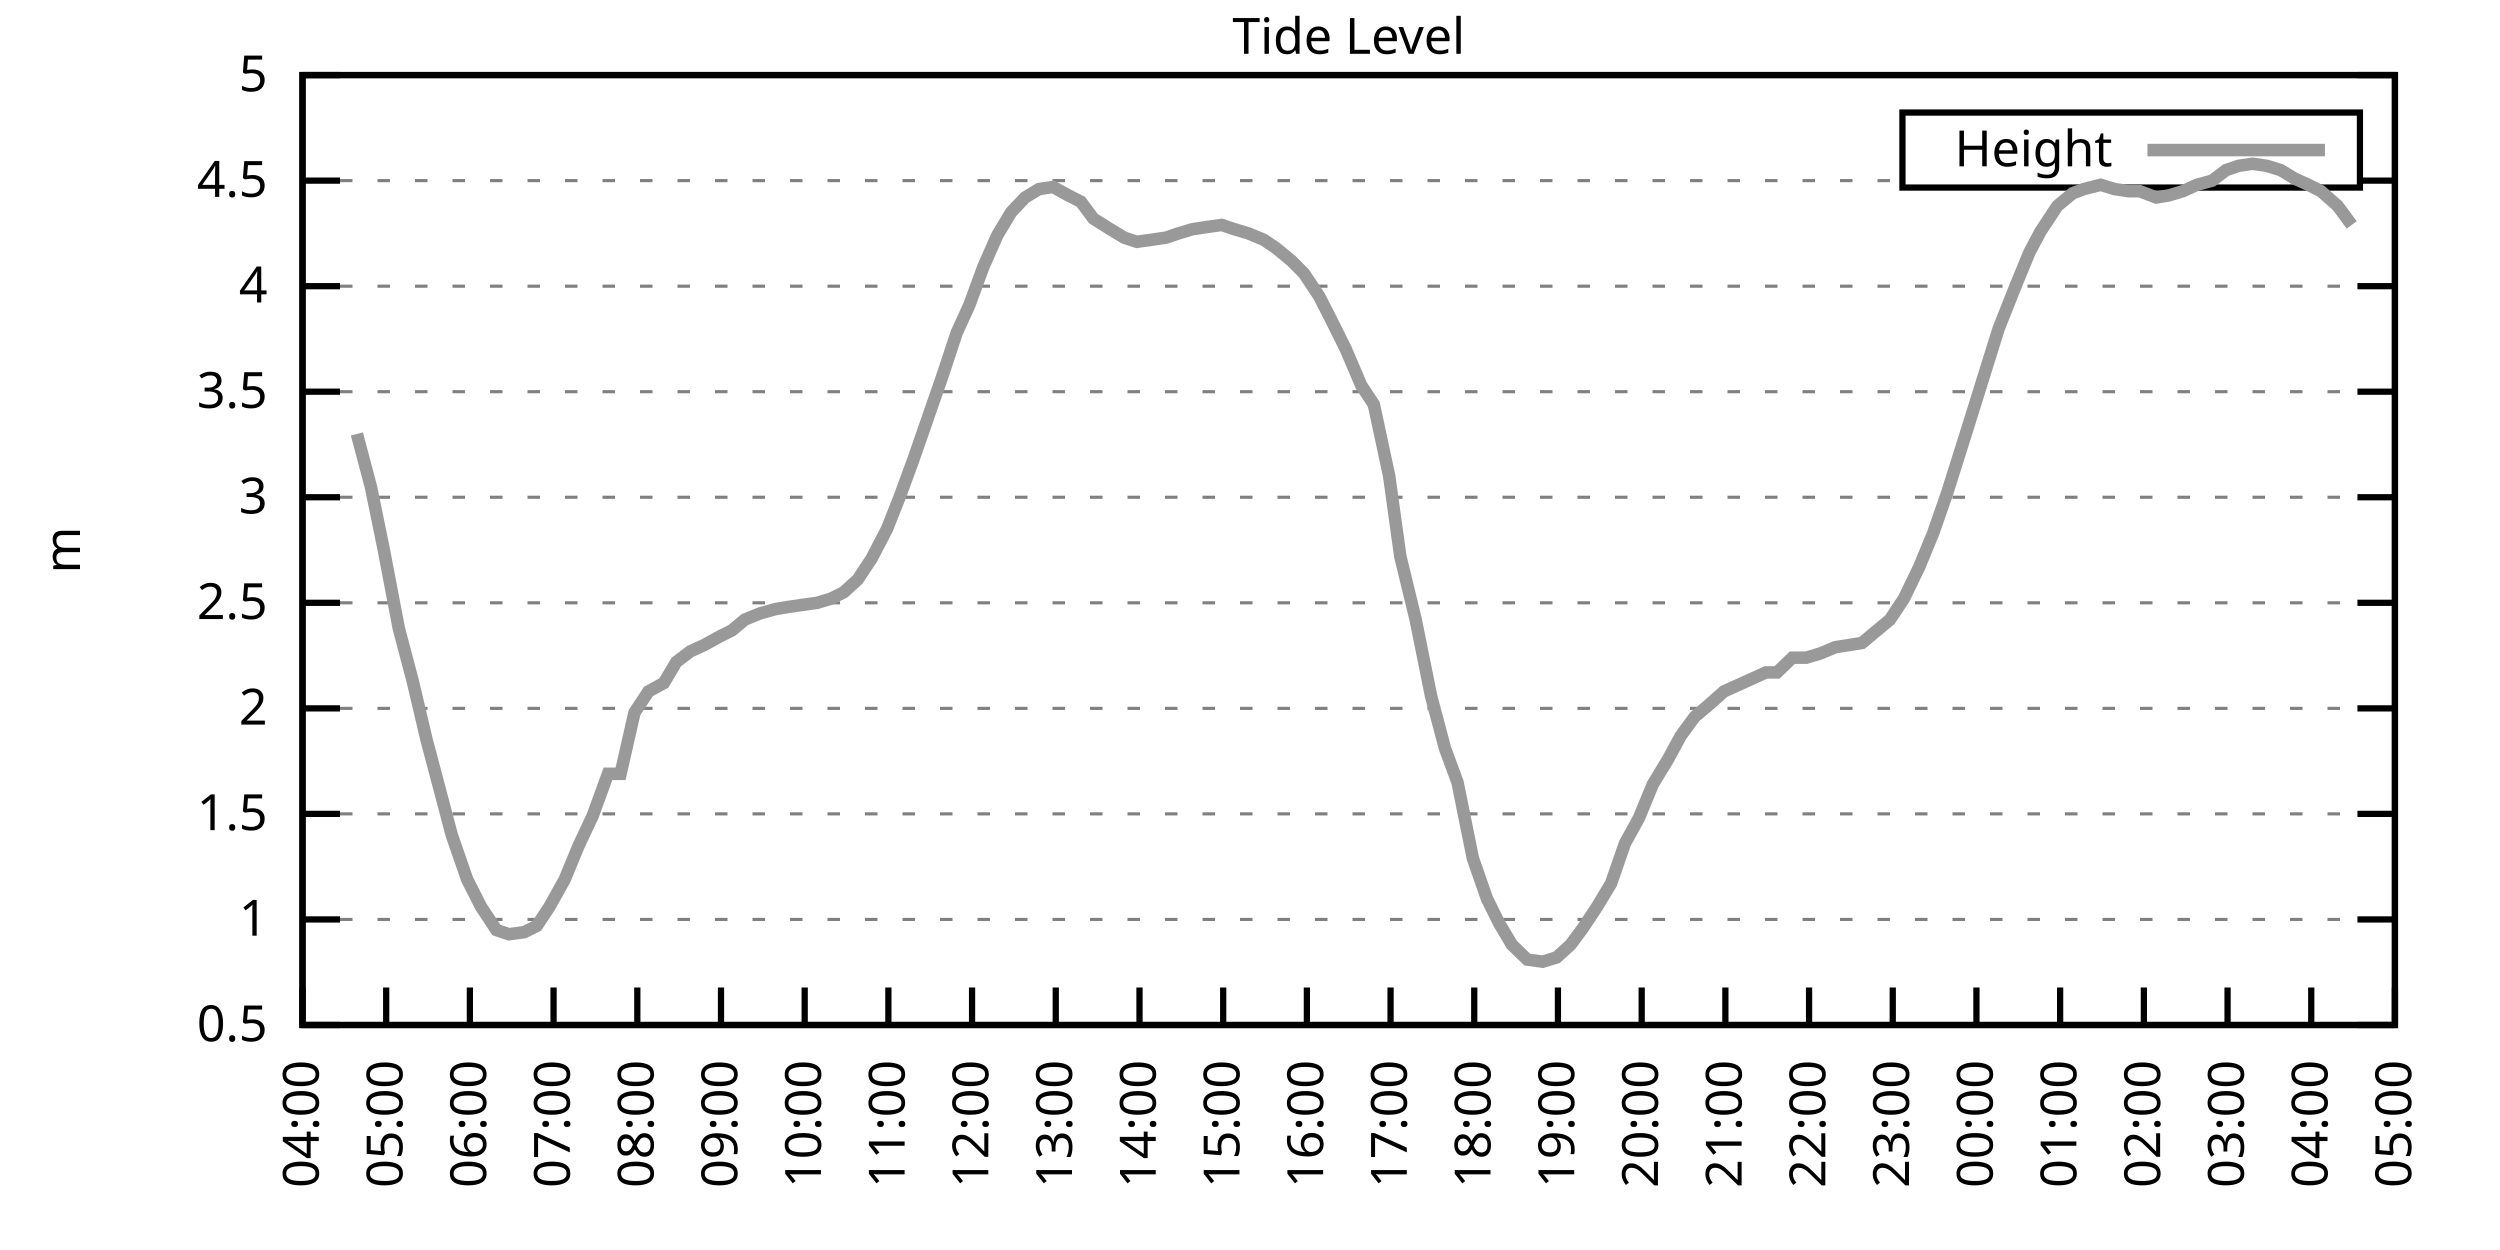
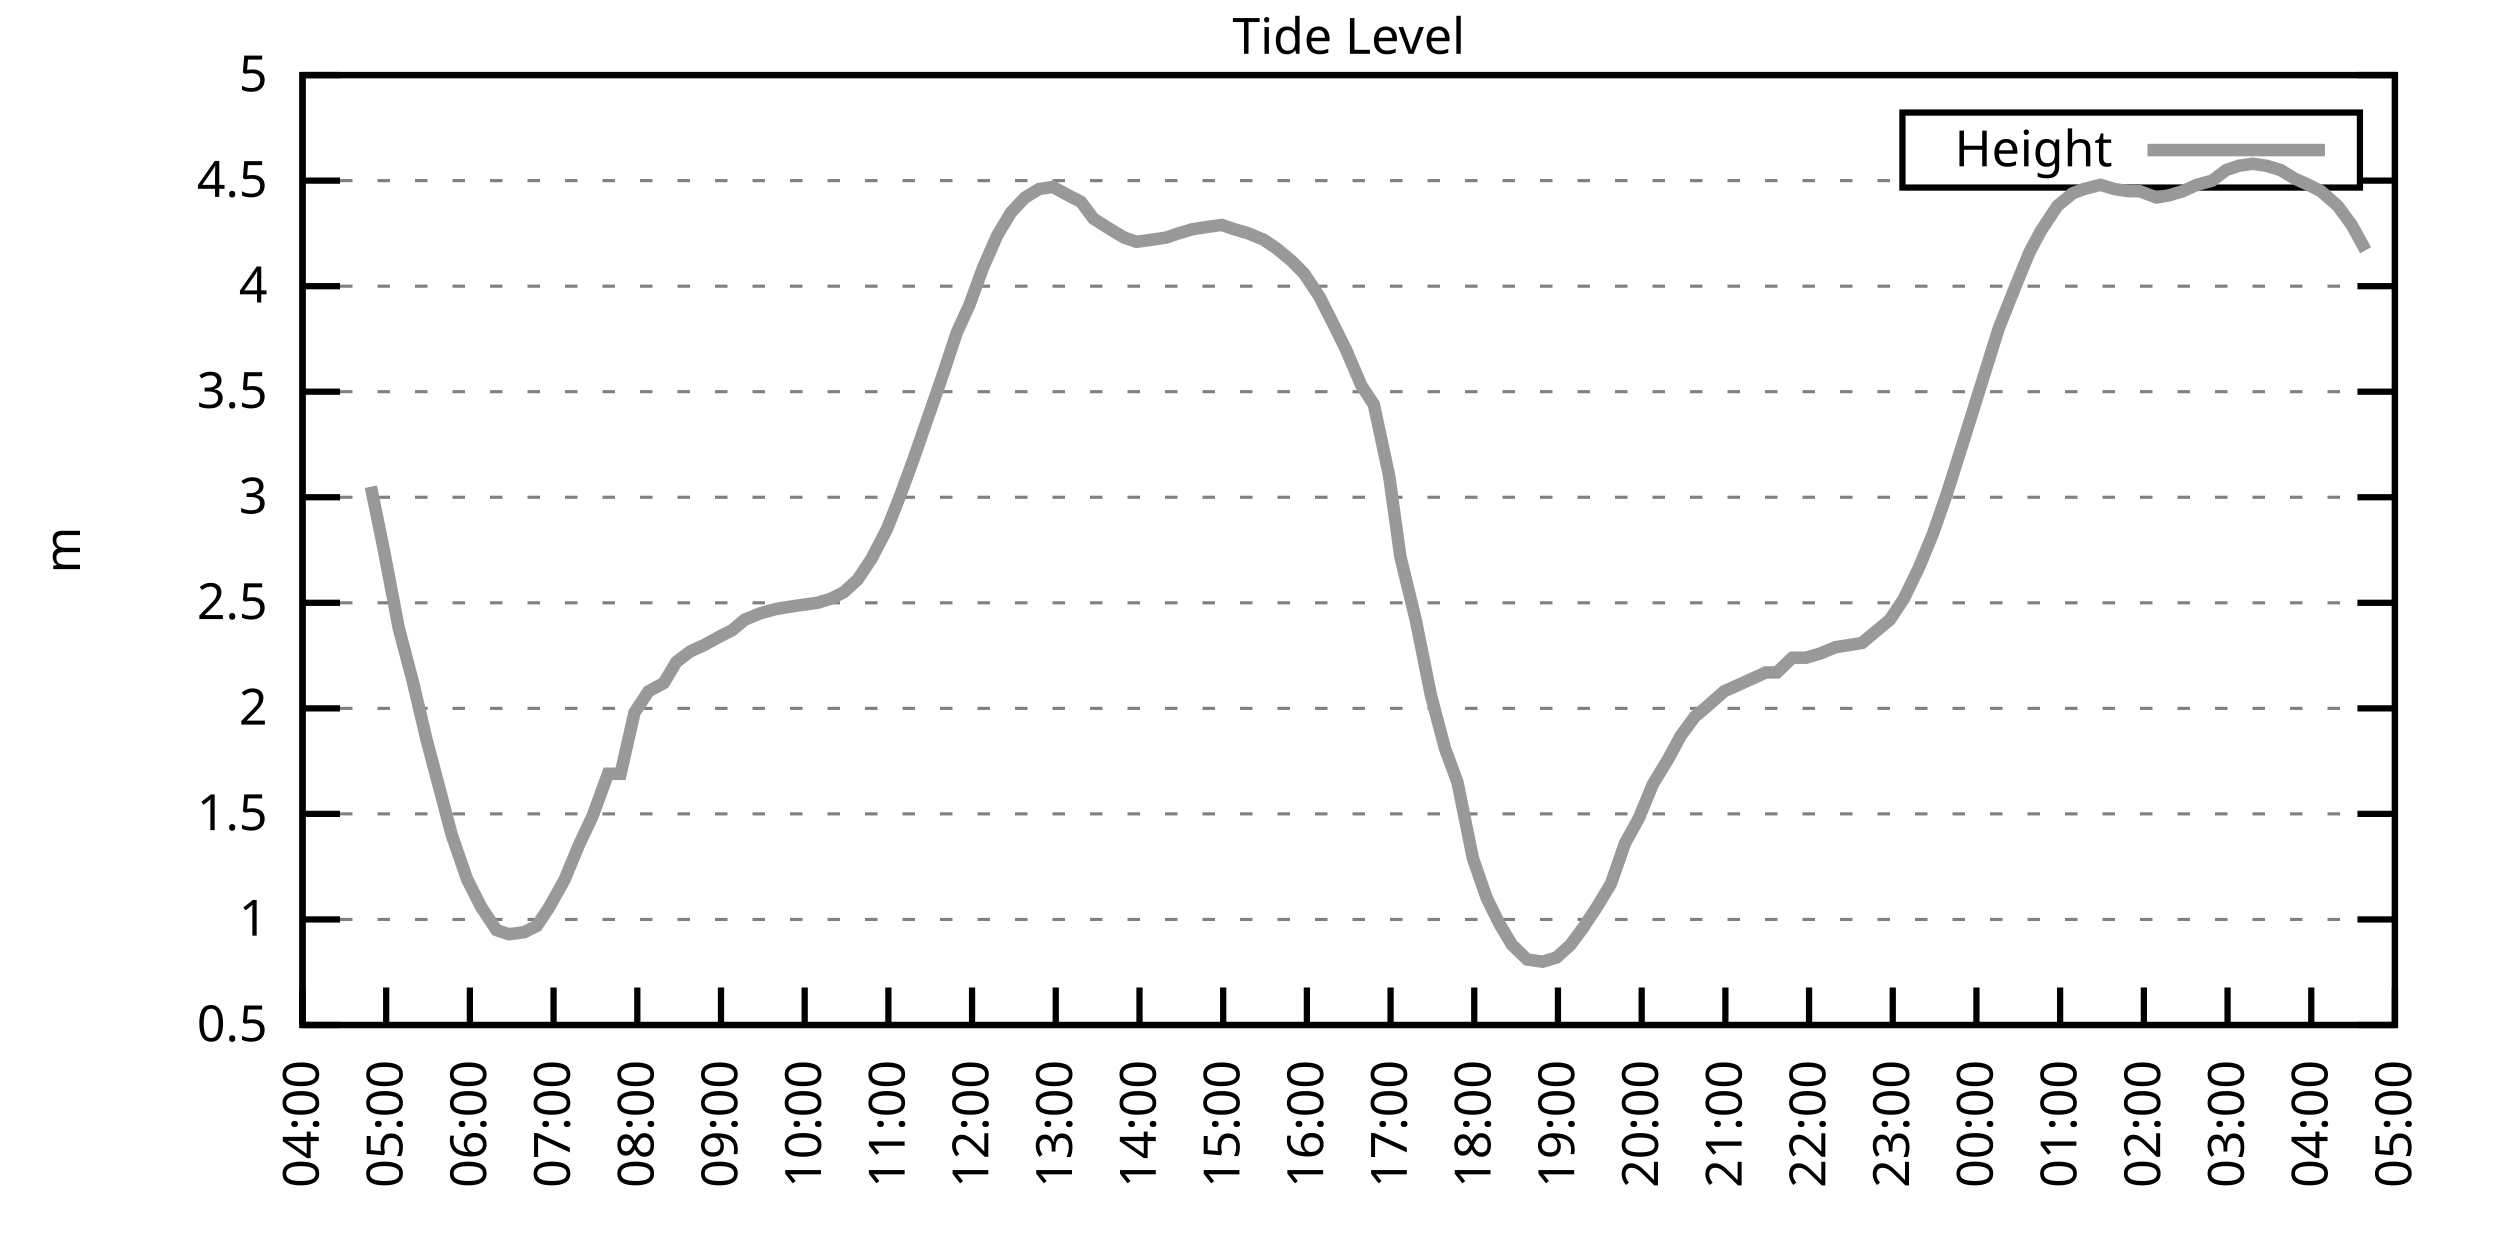
<svg xmlns="http://www.w3.org/2000/svg" xmlns:xlink="http://www.w3.org/1999/xlink" width="400" height="200" viewBox="0 0 400 200">
  <g id="gnuplot_canvas">
    <rect x="0" y="0" width="400" height="200" fill="none" />
    <defs>
      <circle id="gpDot" r="0.5" stroke-width="0.5" stroke="currentColor" />
      <path id="gpPt0" stroke-width="0.333" stroke="currentColor" d="M-1,0 h2 M0,-1 v2" />
      <path id="gpPt1" stroke-width="0.333" stroke="currentColor" d="M-1,-1 L1,1 M1,-1 L-1,1" />
      <path id="gpPt2" stroke-width="0.333" stroke="currentColor" d="M-1,0 L1,0 M0,-1 L0,1 M-1,-1 L1,1 M-1,1 L1,-1" />
      <rect id="gpPt3" stroke-width="0.333" stroke="currentColor" x="-1" y="-1" width="2" height="2" />
      <rect id="gpPt4" stroke-width="0.333" stroke="currentColor" fill="currentColor" x="-1" y="-1" width="2" height="2" />
      <circle id="gpPt5" stroke-width="0.333" stroke="currentColor" cx="0" cy="0" r="1" />
      <use xlink:href="#gpPt5" id="gpPt6" fill="currentColor" stroke="none" />
      <path id="gpPt7" stroke-width="0.333" stroke="currentColor" d="M0,-1.33 L-1.33,0.67 L1.33,0.67 z" />
      <use xlink:href="#gpPt7" id="gpPt8" fill="currentColor" stroke="none" />
      <use xlink:href="#gpPt7" id="gpPt9" stroke="currentColor" transform="rotate(180)" />
      <use xlink:href="#gpPt9" id="gpPt10" fill="currentColor" stroke="none" />
      <use xlink:href="#gpPt3" id="gpPt11" stroke="currentColor" transform="rotate(45)" />
      <use xlink:href="#gpPt11" id="gpPt12" fill="currentColor" stroke="none" />
      <path id="gpPt13" stroke-width="0.333" stroke="currentColor" d="M0,1.330 L1.265,0.411 L0.782,-1.067 L-0.782,-1.076 L-1.265,0.411 z" />
      <use xlink:href="#gpPt13" id="gpPt14" fill="currentColor" stroke="none" />
      <filter id="textbox" filterUnits="objectBoundingBox" x="0" y="0" height="1" width="1">
        <feFlood flood-color="white" flood-opacity="1" result="bgnd" />
        <feComposite in="SourceGraphic" in2="bgnd" operator="atop" />
      </filter>
      <filter id="greybox" filterUnits="objectBoundingBox" x="0" y="0" height="1" width="1">
        <feFlood flood-color="lightgrey" flood-opacity="1" result="grey" />
        <feComposite in="SourceGraphic" in2="grey" operator="atop" />
      </filter>
    </defs>
    <g fill="none" color="white" stroke="currentColor" stroke-width="1.00" stroke-linecap="butt" stroke-linejoin="miter">
</g>
    <g fill="none" color="black" stroke="currentColor" stroke-width="1.00" stroke-linecap="butt" stroke-linejoin="miter">
      <g stroke="none" shape-rendering="crispEdges">
        <polygon fill="rgb(255, 255, 255)" points="48.40,164.00 383.18,164.00 383.18,12.02 48.40,12.02 " />
      </g>
    </g>
    <g fill="none" color="black" stroke="currentColor" stroke-width="1.00" stroke-linecap="butt" stroke-linejoin="miter">
</g>
    <g fill="none" color="black" stroke="black" stroke-width="0.50" stroke-linecap="butt" stroke-linejoin="miter">
</g>
    <g fill="none" color="gray" stroke="currentColor" stroke-width="0.50" stroke-linecap="butt" stroke-linejoin="miter">
      <path stroke="gray" stroke-dasharray="2,4" class="gridline" d="M48.40,164.00 L383.19,164.00  " />
    </g>
    <g fill="none" color="gray" stroke="gray" stroke-width="1.00" stroke-linecap="butt" stroke-linejoin="miter">
</g>
    <g fill="none" color="black" stroke="currentColor" stroke-width="1.00" stroke-linecap="butt" stroke-linejoin="miter">
      <path stroke="black" d="M48.40,164.00 L54.40,164.00 M383.19,164.00 L377.19,164.00  " />
      <g transform="translate(42.80,166.60)" stroke="none" fill="black" font-family="Sans" font-size="8.00" text-anchor="end">
        <text>
          <tspan font-family="Sans"> 0.5</tspan>
        </text>
      </g>
    </g>
    <g fill="none" color="black" stroke="currentColor" stroke-width="1.00" stroke-linecap="butt" stroke-linejoin="miter">
</g>
    <g fill="none" color="black" stroke="black" stroke-width="0.50" stroke-linecap="butt" stroke-linejoin="miter">
</g>
    <g fill="none" color="gray" stroke="currentColor" stroke-width="0.50" stroke-linecap="butt" stroke-linejoin="miter">
      <path stroke="gray" stroke-dasharray="2,4" class="gridline" d="M48.40,147.11 L383.19,147.11  " />
    </g>
    <g fill="none" color="gray" stroke="gray" stroke-width="1.00" stroke-linecap="butt" stroke-linejoin="miter">
</g>
    <g fill="none" color="black" stroke="currentColor" stroke-width="1.00" stroke-linecap="butt" stroke-linejoin="miter">
      <path stroke="black" d="M48.40,147.11 L54.40,147.11 M383.19,147.11 L377.19,147.11  " />
      <g transform="translate(42.80,149.71)" stroke="none" fill="black" font-family="Sans" font-size="8.00" text-anchor="end">
        <text>
          <tspan font-family="Sans"> 1</tspan>
        </text>
      </g>
    </g>
    <g fill="none" color="black" stroke="currentColor" stroke-width="1.00" stroke-linecap="butt" stroke-linejoin="miter">
</g>
    <g fill="none" color="black" stroke="black" stroke-width="0.50" stroke-linecap="butt" stroke-linejoin="miter">
</g>
    <g fill="none" color="gray" stroke="currentColor" stroke-width="0.50" stroke-linecap="butt" stroke-linejoin="miter">
      <path stroke="gray" stroke-dasharray="2,4" class="gridline" d="M48.40,130.22 L383.19,130.22  " />
    </g>
    <g fill="none" color="gray" stroke="gray" stroke-width="1.00" stroke-linecap="butt" stroke-linejoin="miter">
</g>
    <g fill="none" color="black" stroke="currentColor" stroke-width="1.00" stroke-linecap="butt" stroke-linejoin="miter">
      <path stroke="black" d="M48.40,130.22 L54.40,130.22 M383.19,130.22 L377.19,130.22  " />
      <g transform="translate(42.80,132.82)" stroke="none" fill="black" font-family="Sans" font-size="8.00" text-anchor="end">
        <text>
          <tspan font-family="Sans"> 1.5</tspan>
        </text>
      </g>
    </g>
    <g fill="none" color="black" stroke="currentColor" stroke-width="1.00" stroke-linecap="butt" stroke-linejoin="miter">
</g>
    <g fill="none" color="black" stroke="black" stroke-width="0.50" stroke-linecap="butt" stroke-linejoin="miter">
</g>
    <g fill="none" color="gray" stroke="currentColor" stroke-width="0.50" stroke-linecap="butt" stroke-linejoin="miter">
      <path stroke="gray" stroke-dasharray="2,4" class="gridline" d="M48.40,113.34 L383.19,113.34  " />
    </g>
    <g fill="none" color="gray" stroke="gray" stroke-width="1.00" stroke-linecap="butt" stroke-linejoin="miter">
</g>
    <g fill="none" color="black" stroke="currentColor" stroke-width="1.00" stroke-linecap="butt" stroke-linejoin="miter">
      <path stroke="black" d="M48.40,113.34 L54.40,113.34 M383.19,113.34 L377.19,113.34  " />
      <g transform="translate(42.80,115.94)" stroke="none" fill="black" font-family="Sans" font-size="8.00" text-anchor="end">
        <text>
          <tspan font-family="Sans"> 2</tspan>
        </text>
      </g>
    </g>
    <g fill="none" color="black" stroke="currentColor" stroke-width="1.00" stroke-linecap="butt" stroke-linejoin="miter">
</g>
    <g fill="none" color="black" stroke="black" stroke-width="0.50" stroke-linecap="butt" stroke-linejoin="miter">
</g>
    <g fill="none" color="gray" stroke="currentColor" stroke-width="0.50" stroke-linecap="butt" stroke-linejoin="miter">
      <path stroke="gray" stroke-dasharray="2,4" class="gridline" d="M48.40,96.45 L383.19,96.45  " />
    </g>
    <g fill="none" color="gray" stroke="gray" stroke-width="1.00" stroke-linecap="butt" stroke-linejoin="miter">
</g>
    <g fill="none" color="black" stroke="currentColor" stroke-width="1.00" stroke-linecap="butt" stroke-linejoin="miter">
      <path stroke="black" d="M48.40,96.45 L54.40,96.45 M383.19,96.45 L377.19,96.45  " />
      <g transform="translate(42.80,99.05)" stroke="none" fill="black" font-family="Sans" font-size="8.00" text-anchor="end">
        <text>
          <tspan font-family="Sans"> 2.5</tspan>
        </text>
      </g>
    </g>
    <g fill="none" color="black" stroke="currentColor" stroke-width="1.00" stroke-linecap="butt" stroke-linejoin="miter">
</g>
    <g fill="none" color="black" stroke="black" stroke-width="0.50" stroke-linecap="butt" stroke-linejoin="miter">
</g>
    <g fill="none" color="gray" stroke="currentColor" stroke-width="0.50" stroke-linecap="butt" stroke-linejoin="miter">
      <path stroke="gray" stroke-dasharray="2,4" class="gridline" d="M48.40,79.56 L383.19,79.56  " />
    </g>
    <g fill="none" color="gray" stroke="gray" stroke-width="1.00" stroke-linecap="butt" stroke-linejoin="miter">
</g>
    <g fill="none" color="black" stroke="currentColor" stroke-width="1.00" stroke-linecap="butt" stroke-linejoin="miter">
      <path stroke="black" d="M48.40,79.56 L54.40,79.56 M383.19,79.56 L377.19,79.56  " />
      <g transform="translate(42.80,82.16)" stroke="none" fill="black" font-family="Sans" font-size="8.00" text-anchor="end">
        <text>
          <tspan font-family="Sans"> 3</tspan>
        </text>
      </g>
    </g>
    <g fill="none" color="black" stroke="currentColor" stroke-width="1.00" stroke-linecap="butt" stroke-linejoin="miter">
</g>
    <g fill="none" color="black" stroke="black" stroke-width="0.50" stroke-linecap="butt" stroke-linejoin="miter">
</g>
    <g fill="none" color="gray" stroke="currentColor" stroke-width="0.50" stroke-linecap="butt" stroke-linejoin="miter">
      <path stroke="gray" stroke-dasharray="2,4" class="gridline" d="M48.40,62.67 L383.19,62.67  " />
    </g>
    <g fill="none" color="gray" stroke="gray" stroke-width="1.00" stroke-linecap="butt" stroke-linejoin="miter">
</g>
    <g fill="none" color="black" stroke="currentColor" stroke-width="1.00" stroke-linecap="butt" stroke-linejoin="miter">
      <path stroke="black" d="M48.40,62.67 L54.40,62.67 M383.19,62.67 L377.19,62.67  " />
      <g transform="translate(42.80,65.27)" stroke="none" fill="black" font-family="Sans" font-size="8.00" text-anchor="end">
        <text>
          <tspan font-family="Sans"> 3.5</tspan>
        </text>
      </g>
    </g>
    <g fill="none" color="black" stroke="currentColor" stroke-width="1.00" stroke-linecap="butt" stroke-linejoin="miter">
</g>
    <g fill="none" color="black" stroke="black" stroke-width="0.50" stroke-linecap="butt" stroke-linejoin="miter">
</g>
    <g fill="none" color="gray" stroke="currentColor" stroke-width="0.50" stroke-linecap="butt" stroke-linejoin="miter">
      <path stroke="gray" stroke-dasharray="2,4" class="gridline" d="M48.40,45.79 L383.19,45.79  " />
    </g>
    <g fill="none" color="gray" stroke="gray" stroke-width="1.00" stroke-linecap="butt" stroke-linejoin="miter">
</g>
    <g fill="none" color="black" stroke="currentColor" stroke-width="1.00" stroke-linecap="butt" stroke-linejoin="miter">
      <path stroke="black" d="M48.40,45.79 L54.40,45.79 M383.19,45.79 L377.19,45.79  " />
      <g transform="translate(42.80,48.39)" stroke="none" fill="black" font-family="Sans" font-size="8.00" text-anchor="end">
        <text>
          <tspan font-family="Sans"> 4</tspan>
        </text>
      </g>
    </g>
    <g fill="none" color="black" stroke="currentColor" stroke-width="1.00" stroke-linecap="butt" stroke-linejoin="miter">
</g>
    <g fill="none" color="black" stroke="black" stroke-width="0.50" stroke-linecap="butt" stroke-linejoin="miter">
</g>
    <g fill="none" color="gray" stroke="currentColor" stroke-width="0.50" stroke-linecap="butt" stroke-linejoin="miter">
      <path stroke="gray" stroke-dasharray="2,4" class="gridline" d="M48.40,28.90 L304.39,28.90 M377.59,28.90 L383.19,28.90  " />
    </g>
    <g fill="none" color="gray" stroke="gray" stroke-width="1.00" stroke-linecap="butt" stroke-linejoin="miter">
</g>
    <g fill="none" color="black" stroke="currentColor" stroke-width="1.00" stroke-linecap="butt" stroke-linejoin="miter">
      <path stroke="black" d="M48.40,28.90 L54.40,28.90 M383.19,28.90 L377.19,28.90  " />
      <g transform="translate(42.80,31.50)" stroke="none" fill="black" font-family="Sans" font-size="8.00" text-anchor="end">
        <text>
          <tspan font-family="Sans"> 4.5</tspan>
        </text>
      </g>
    </g>
    <g fill="none" color="black" stroke="currentColor" stroke-width="1.00" stroke-linecap="butt" stroke-linejoin="miter">
</g>
    <g fill="none" color="black" stroke="black" stroke-width="0.50" stroke-linecap="butt" stroke-linejoin="miter">
</g>
    <g fill="none" color="gray" stroke="currentColor" stroke-width="0.50" stroke-linecap="butt" stroke-linejoin="miter">
      <path stroke="gray" stroke-dasharray="2,4" class="gridline" d="M48.40,12.01 L383.19,12.01  " />
    </g>
    <g fill="none" color="gray" stroke="gray" stroke-width="1.00" stroke-linecap="butt" stroke-linejoin="miter">
</g>
    <g fill="none" color="black" stroke="currentColor" stroke-width="1.00" stroke-linecap="butt" stroke-linejoin="miter">
      <path stroke="black" d="M48.40,12.01 L54.40,12.01 M383.19,12.01 L377.19,12.01  " />
      <g transform="translate(42.80,14.61)" stroke="none" fill="black" font-family="Sans" font-size="8.00" text-anchor="end">
        <text>
          <tspan font-family="Sans"> 5</tspan>
        </text>
      </g>
    </g>
    <g fill="none" color="black" stroke="currentColor" stroke-width="1.00" stroke-linecap="butt" stroke-linejoin="miter">
      <path stroke="black" d="M48.40,164.00 L48.40,158.00  " />
      <g transform="translate(51.00,169.60) rotate(270.00)" stroke="none" fill="black" font-family="Sans" font-size="8.00" text-anchor="end">
        <text>
          <tspan font-family="Sans">04:00</tspan>
        </text>
      </g>
    </g>
    <g fill="none" color="black" stroke="currentColor" stroke-width="1.00" stroke-linecap="butt" stroke-linejoin="miter">
      <path stroke="black" d="M61.79,164.00 L61.79,158.00  " />
      <g transform="translate(64.39,169.60) rotate(270.00)" stroke="none" fill="black" font-family="Sans" font-size="8.00" text-anchor="end">
        <text>
          <tspan font-family="Sans">05:00</tspan>
        </text>
      </g>
    </g>
    <g fill="none" color="black" stroke="currentColor" stroke-width="1.00" stroke-linecap="butt" stroke-linejoin="miter">
      <path stroke="black" d="M75.18,164.00 L75.18,158.00  " />
      <g transform="translate(77.78,169.60) rotate(270.00)" stroke="none" fill="black" font-family="Sans" font-size="8.00" text-anchor="end">
        <text>
          <tspan font-family="Sans">06:00</tspan>
        </text>
      </g>
    </g>
    <g fill="none" color="black" stroke="currentColor" stroke-width="1.00" stroke-linecap="butt" stroke-linejoin="miter">
      <path stroke="black" d="M88.57,164.00 L88.57,158.00  " />
      <g transform="translate(91.17,169.60) rotate(270.00)" stroke="none" fill="black" font-family="Sans" font-size="8.00" text-anchor="end">
        <text>
          <tspan font-family="Sans">07:00</tspan>
        </text>
      </g>
    </g>
    <g fill="none" color="black" stroke="currentColor" stroke-width="1.00" stroke-linecap="butt" stroke-linejoin="miter">
      <path stroke="black" d="M101.97,164.00 L101.97,158.00  " />
      <g transform="translate(104.57,169.60) rotate(270.00)" stroke="none" fill="black" font-family="Sans" font-size="8.00" text-anchor="end">
        <text>
          <tspan font-family="Sans">08:00</tspan>
        </text>
      </g>
    </g>
    <g fill="none" color="black" stroke="currentColor" stroke-width="1.00" stroke-linecap="butt" stroke-linejoin="miter">
      <path stroke="black" d="M115.36,164.00 L115.36,158.00  " />
      <g transform="translate(117.96,169.60) rotate(270.00)" stroke="none" fill="black" font-family="Sans" font-size="8.00" text-anchor="end">
        <text>
          <tspan font-family="Sans">09:00</tspan>
        </text>
      </g>
    </g>
    <g fill="none" color="black" stroke="currentColor" stroke-width="1.00" stroke-linecap="butt" stroke-linejoin="miter">
      <path stroke="black" d="M128.75,164.00 L128.75,158.00  " />
      <g transform="translate(131.35,169.60) rotate(270.00)" stroke="none" fill="black" font-family="Sans" font-size="8.00" text-anchor="end">
        <text>
          <tspan font-family="Sans">10:00</tspan>
        </text>
      </g>
    </g>
    <g fill="none" color="black" stroke="currentColor" stroke-width="1.00" stroke-linecap="butt" stroke-linejoin="miter">
      <path stroke="black" d="M142.14,164.00 L142.14,158.00  " />
      <g transform="translate(144.74,169.60) rotate(270.00)" stroke="none" fill="black" font-family="Sans" font-size="8.00" text-anchor="end">
        <text>
          <tspan font-family="Sans">11:00</tspan>
        </text>
      </g>
    </g>
    <g fill="none" color="black" stroke="currentColor" stroke-width="1.00" stroke-linecap="butt" stroke-linejoin="miter">
      <path stroke="black" d="M155.53,164.00 L155.53,158.00  " />
      <g transform="translate(158.13,169.60) rotate(270.00)" stroke="none" fill="black" font-family="Sans" font-size="8.00" text-anchor="end">
        <text>
          <tspan font-family="Sans">12:00</tspan>
        </text>
      </g>
    </g>
    <g fill="none" color="black" stroke="currentColor" stroke-width="1.00" stroke-linecap="butt" stroke-linejoin="miter">
      <path stroke="black" d="M168.92,164.00 L168.92,158.00  " />
      <g transform="translate(171.52,169.60) rotate(270.00)" stroke="none" fill="black" font-family="Sans" font-size="8.00" text-anchor="end">
        <text>
          <tspan font-family="Sans">13:00</tspan>
        </text>
      </g>
    </g>
    <g fill="none" color="black" stroke="currentColor" stroke-width="1.00" stroke-linecap="butt" stroke-linejoin="miter">
      <path stroke="black" d="M182.32,164.00 L182.32,158.00  " />
      <g transform="translate(184.92,169.60) rotate(270.00)" stroke="none" fill="black" font-family="Sans" font-size="8.00" text-anchor="end">
        <text>
          <tspan font-family="Sans">14:00</tspan>
        </text>
      </g>
    </g>
    <g fill="none" color="black" stroke="currentColor" stroke-width="1.00" stroke-linecap="butt" stroke-linejoin="miter">
      <path stroke="black" d="M195.71,164.00 L195.71,158.00  " />
      <g transform="translate(198.31,169.60) rotate(270.00)" stroke="none" fill="black" font-family="Sans" font-size="8.00" text-anchor="end">
        <text>
          <tspan font-family="Sans">15:00</tspan>
        </text>
      </g>
    </g>
    <g fill="none" color="black" stroke="currentColor" stroke-width="1.00" stroke-linecap="butt" stroke-linejoin="miter">
      <path stroke="black" d="M209.10,164.00 L209.10,158.00  " />
      <g transform="translate(211.70,169.60) rotate(270.00)" stroke="none" fill="black" font-family="Sans" font-size="8.00" text-anchor="end">
        <text>
          <tspan font-family="Sans">16:00</tspan>
        </text>
      </g>
    </g>
    <g fill="none" color="black" stroke="currentColor" stroke-width="1.00" stroke-linecap="butt" stroke-linejoin="miter">
      <path stroke="black" d="M222.49,164.00 L222.49,158.00  " />
      <g transform="translate(225.09,169.60) rotate(270.00)" stroke="none" fill="black" font-family="Sans" font-size="8.00" text-anchor="end">
        <text>
          <tspan font-family="Sans">17:00</tspan>
        </text>
      </g>
    </g>
    <g fill="none" color="black" stroke="currentColor" stroke-width="1.00" stroke-linecap="butt" stroke-linejoin="miter">
      <path stroke="black" d="M235.88,164.00 L235.88,158.00  " />
      <g transform="translate(238.48,169.60) rotate(270.00)" stroke="none" fill="black" font-family="Sans" font-size="8.00" text-anchor="end">
        <text>
          <tspan font-family="Sans">18:00</tspan>
        </text>
      </g>
    </g>
    <g fill="none" color="black" stroke="currentColor" stroke-width="1.00" stroke-linecap="butt" stroke-linejoin="miter">
      <path stroke="black" d="M249.27,164.00 L249.27,158.00  " />
      <g transform="translate(251.87,169.60) rotate(270.00)" stroke="none" fill="black" font-family="Sans" font-size="8.00" text-anchor="end">
        <text>
          <tspan font-family="Sans">19:00</tspan>
        </text>
      </g>
    </g>
    <g fill="none" color="black" stroke="currentColor" stroke-width="1.00" stroke-linecap="butt" stroke-linejoin="miter">
      <path stroke="black" d="M262.67,164.00 L262.67,158.00  " />
      <g transform="translate(265.27,169.60) rotate(270.00)" stroke="none" fill="black" font-family="Sans" font-size="8.00" text-anchor="end">
        <text>
          <tspan font-family="Sans">20:00</tspan>
        </text>
      </g>
    </g>
    <g fill="none" color="black" stroke="currentColor" stroke-width="1.00" stroke-linecap="butt" stroke-linejoin="miter">
      <path stroke="black" d="M276.06,164.00 L276.06,158.00  " />
      <g transform="translate(278.66,169.60) rotate(270.00)" stroke="none" fill="black" font-family="Sans" font-size="8.00" text-anchor="end">
        <text>
          <tspan font-family="Sans">21:00</tspan>
        </text>
      </g>
    </g>
    <g fill="none" color="black" stroke="currentColor" stroke-width="1.00" stroke-linecap="butt" stroke-linejoin="miter">
      <path stroke="black" d="M289.45,164.00 L289.45,158.00  " />
      <g transform="translate(292.05,169.60) rotate(270.00)" stroke="none" fill="black" font-family="Sans" font-size="8.00" text-anchor="end">
        <text>
          <tspan font-family="Sans">22:00</tspan>
        </text>
      </g>
    </g>
    <g fill="none" color="black" stroke="currentColor" stroke-width="1.00" stroke-linecap="butt" stroke-linejoin="miter">
      <path stroke="black" d="M302.84,164.00 L302.84,158.00  " />
      <g transform="translate(305.44,169.60) rotate(270.00)" stroke="none" fill="black" font-family="Sans" font-size="8.00" text-anchor="end">
        <text>
          <tspan font-family="Sans">23:00</tspan>
        </text>
      </g>
    </g>
    <g fill="none" color="black" stroke="currentColor" stroke-width="1.00" stroke-linecap="butt" stroke-linejoin="miter">
      <path stroke="black" d="M316.23,164.00 L316.23,158.00  " />
      <g transform="translate(318.83,169.60) rotate(270.00)" stroke="none" fill="black" font-family="Sans" font-size="8.00" text-anchor="end">
        <text>
          <tspan font-family="Sans">00:00</tspan>
        </text>
      </g>
    </g>
    <g fill="none" color="black" stroke="currentColor" stroke-width="1.00" stroke-linecap="butt" stroke-linejoin="miter">
      <path stroke="black" d="M329.62,164.00 L329.62,158.00  " />
      <g transform="translate(332.22,169.60) rotate(270.00)" stroke="none" fill="black" font-family="Sans" font-size="8.00" text-anchor="end">
        <text>
          <tspan font-family="Sans">01:00</tspan>
        </text>
      </g>
    </g>
    <g fill="none" color="black" stroke="currentColor" stroke-width="1.00" stroke-linecap="butt" stroke-linejoin="miter">
      <path stroke="black" d="M343.02,164.00 L343.02,158.00  " />
      <g transform="translate(345.62,169.60) rotate(270.00)" stroke="none" fill="black" font-family="Sans" font-size="8.00" text-anchor="end">
        <text>
          <tspan font-family="Sans">02:00</tspan>
        </text>
      </g>
    </g>
    <g fill="none" color="black" stroke="currentColor" stroke-width="1.00" stroke-linecap="butt" stroke-linejoin="miter">
      <path stroke="black" d="M356.41,164.00 L356.41,158.00  " />
      <g transform="translate(359.01,169.60) rotate(270.00)" stroke="none" fill="black" font-family="Sans" font-size="8.00" text-anchor="end">
        <text>
          <tspan font-family="Sans">03:00</tspan>
        </text>
      </g>
    </g>
    <g fill="none" color="black" stroke="currentColor" stroke-width="1.00" stroke-linecap="butt" stroke-linejoin="miter">
      <path stroke="black" d="M369.80,164.00 L369.80,158.00  " />
      <g transform="translate(372.40,169.60) rotate(270.00)" stroke="none" fill="black" font-family="Sans" font-size="8.00" text-anchor="end">
        <text>
          <tspan font-family="Sans">04:00</tspan>
        </text>
      </g>
    </g>
    <g fill="none" color="black" stroke="currentColor" stroke-width="1.00" stroke-linecap="butt" stroke-linejoin="miter">
      <path stroke="black" d="M383.19,164.00 L383.19,158.00  " />
      <g transform="translate(385.79,169.60) rotate(270.00)" stroke="none" fill="black" font-family="Sans" font-size="8.00" text-anchor="end">
        <text>
          <tspan font-family="Sans">05:00</tspan>
        </text>
      </g>
    </g>
    <g fill="none" color="black" stroke="currentColor" stroke-width="1.00" stroke-linecap="butt" stroke-linejoin="miter">
</g>
    <g fill="none" color="black" stroke="currentColor" stroke-width="1.00" stroke-linecap="butt" stroke-linejoin="miter">
      <path stroke="black" d="M48.40,12.01 L48.40,164.00 L383.19,164.00 L383.19,12.01 L48.40,12.01 Z  " />
    </g>
    <g fill="none" color="black" stroke="currentColor" stroke-width="1.00" stroke-linecap="butt" stroke-linejoin="miter">
</g>
    <g fill="none" color="black" stroke="currentColor" stroke-width="1.00" stroke-linecap="butt" stroke-linejoin="miter">
      <path stroke="black" d="M304.39,30.01 L304.39,18.01 L377.59,18.01 L377.59,30.01 L304.39,30.01 Z  " />
    </g>
    <g id="Tide_level_plot_1">
      <g fill="none" color="white" stroke="black" stroke-width="2.00" stroke-linecap="butt" stroke-linejoin="miter">
</g>
      <g fill="none" color="black" stroke="currentColor" stroke-width="2.00" stroke-linecap="butt" stroke-linejoin="miter">
        <g transform="translate(337.99,26.61)" stroke="none" fill="black" font-family="Sans" font-size="8.00" text-anchor="end">
          <text>
            <tspan font-family="Sans">Height</tspan>
          </text>
        </g>
      </g>
      <g fill="none" color="black" stroke="currentColor" stroke-width="2.00" stroke-linecap="butt" stroke-linejoin="miter">
-         <path stroke="rgb(153, 153, 153)" d="M343.59,24.01 L371.99,24.01 M57.10,69.43 L59.34,77.87 L61.35,87.67 L63.80,100.50 L66.03,108.95 L68.26,118.40   L70.50,126.85 L72.28,133.60 L74.74,140.69 L76.97,145.09 L79.42,148.80 L81.43,149.48 L83.89,149.14 L85.90,148.13   L87.91,145.09 L90.36,140.69 L92.59,135.29 L94.82,130.56 L97.28,123.81 L99.29,123.81 L101.52,114.01 L103.75,110.63   L106.21,109.28 L108.22,105.91 L110.45,104.22 L112.68,103.20 L115.13,101.85 L117.14,100.84 L119.15,99.15 L121.61,98.14   L124.06,97.46 L126.07,97.12 L128.30,96.79 L130.76,96.45 L132.99,95.77 L135.00,94.76 L137.23,92.73 L139.46,89.36   L141.92,84.63 L143.93,79.56 L146.16,73.48 L148.39,67.06 L150.85,59.97 L153.08,53.22 L155.09,48.83 L157.32,42.75   L159.55,37.68 L161.78,33.96 L164.01,31.60 L166.25,30.25 L168.48,29.91 L170.93,31.26 L172.94,32.28 L174.95,34.98   L177.63,36.67 L179.86,38.02 L181.87,38.69 L184.32,38.35 L186.56,38.02 L188.57,37.34 L190.80,36.67 L193.03,36.33   L195.48,35.99 L197.49,36.67 L199.73,37.34 L202.18,38.35 L204.19,39.71 L206.64,41.73 L208.65,43.76 L211.11,47.47   L213.34,51.87 L215.35,55.92 L217.80,61.66 L219.81,64.70 L222.27,76.18 L224.05,89.02 L226.51,99.15 L228.96,111.31   L231.20,119.75 L233.20,125.16 L235.66,137.32 L237.89,143.73 L239.90,147.79 L241.91,151.17 L244.36,153.53 L246.82,153.87   L249.05,153.19 L251.28,151.17 L253.29,148.46 L255.52,145.09 L257.76,141.37 L259.99,134.95 L262.22,130.90 L264.45,125.50   L266.91,121.44 L268.92,117.73 L271.15,114.69 L273.16,113.00 L275.83,110.63 L278.07,109.62 L280.30,108.61 L282.53,107.59   L284.32,107.59 L286.77,105.23 L289.00,105.23 L291.23,104.56 L293.69,103.54 L295.92,103.20 L297.93,102.87 L299.94,101.18   L302.39,99.15 L304.63,95.77 L307.08,90.71 L309.31,85.30 L311.54,78.89 L313.78,71.79 L315.79,65.38 L317.79,58.96   L319.80,52.54 L322.48,45.79 L324.71,40.38 L326.50,37.00 L329.18,32.95 L331.63,30.92 L333.42,30.25 L336.10,29.57   L338.33,30.25 L340.56,30.59 L342.35,30.59 L345.02,31.60 L347.03,31.26 L349.26,30.59 L351.50,29.57 L353.95,28.90   L356.18,27.21 L358.19,26.53 L360.42,26.20 L362.66,26.53 L364.89,27.21 L367.12,28.56 L369.35,29.57 L371.36,30.59   L374.04,32.95 L376.27,35.99  " />
+         <path stroke="rgb(153, 153, 153)" d="M343.59,24.01 L371.99,24.01 M59.34,77.87 L61.35,87.67 L63.80,100.50 L66.03,108.95 L68.26,118.40 L70.50,126.85   L72.28,133.60 L74.74,140.69 L76.97,145.09 L79.42,148.80 L81.43,149.48 L83.89,149.14 L85.90,148.13 L87.91,145.09   L90.36,140.69 L92.59,135.29 L94.82,130.56 L97.28,123.81 L99.29,123.81 L101.52,114.01 L103.75,110.63 L106.21,109.28   L108.22,105.91 L110.45,104.22 L112.68,103.20 L115.13,101.85 L117.14,100.84 L119.15,99.15 L121.61,98.14 L124.06,97.46   L126.07,97.12 L128.30,96.79 L130.76,96.45 L132.99,95.77 L135.00,94.76 L137.23,92.73 L139.46,89.36 L141.92,84.63   L143.93,79.56 L146.16,73.48 L148.39,67.06 L150.85,59.97 L153.08,53.22 L155.09,48.83 L157.32,42.75 L159.55,37.68   L161.78,33.96 L164.01,31.60 L166.25,30.25 L168.48,29.91 L170.93,31.26 L172.94,32.28 L174.95,34.98 L177.63,36.67   L179.86,38.02 L181.87,38.69 L184.32,38.35 L186.56,38.02 L188.57,37.34 L190.80,36.67 L193.03,36.33 L195.48,35.99   L197.49,36.67 L199.73,37.34 L202.18,38.35 L204.19,39.71 L206.64,41.73 L208.65,43.76 L211.11,47.47 L213.34,51.87   L215.35,55.92 L217.80,61.66 L219.81,64.70 L222.27,76.18 L224.05,89.02 L226.51,99.15 L228.96,111.31 L231.20,119.75   L233.20,125.16 L235.66,137.32 L237.89,143.73 L239.90,147.79 L241.91,151.17 L244.36,153.53 L246.82,153.87 L249.05,153.19   L251.28,151.17 L253.29,148.46 L255.52,145.09 L257.76,141.37 L259.99,134.95 L262.22,130.90 L264.45,125.50 L266.91,121.44   L268.92,117.73 L271.15,114.69 L273.16,113.00 L275.83,110.63 L278.07,109.62 L280.30,108.61 L282.53,107.59 L284.32,107.59   L286.77,105.23 L289.00,105.23 L291.23,104.56 L293.69,103.54 L295.92,103.20 L297.93,102.87 L299.94,101.18 L302.39,99.15   L304.63,95.77 L307.08,90.71 L309.31,85.30 L311.54,78.89 L313.78,71.79 L315.79,65.38 L317.79,58.96 L319.80,52.54   L322.48,45.79 L324.71,40.38 L326.50,37.00 L329.18,32.95 L331.63,30.92 L333.42,30.25 L336.10,29.57 L338.33,30.25   L340.56,30.59 L342.35,30.59 L345.02,31.60 L347.03,31.26 L349.26,30.59 L351.50,29.57 L353.95,28.90 L356.18,27.21   L358.19,26.53 L360.42,26.20 L362.66,26.53 L364.89,27.21 L367.12,28.56 L369.35,29.57 L371.36,30.59 L374.04,32.95   L376.27,35.99 L378.50,40.04  " />
      </g>
    </g>
    <g fill="none" color="black" stroke="currentColor" stroke-width="2.00" stroke-linecap="butt" stroke-linejoin="miter">
</g>
    <g fill="none" color="black" stroke="black" stroke-width="1.00" stroke-linecap="butt" stroke-linejoin="miter">
</g>
    <g fill="none" color="black" stroke="currentColor" stroke-width="1.00" stroke-linecap="butt" stroke-linejoin="miter">
      <path stroke="black" d="M48.40,12.01 L48.40,164.00 L383.19,164.00 L383.19,12.01 L48.40,12.01 Z  " />
      <g transform="translate(12.80,88.01) rotate(270.00)" stroke="none" fill="black" font-family="Sans" font-size="8.00" text-anchor="middle">
        <text>
          <tspan font-family="Sans">m</tspan>
        </text>
      </g>
    </g>
    <g fill="none" color="black" stroke="currentColor" stroke-width="1.00" stroke-linecap="butt" stroke-linejoin="miter">
</g>
    <g fill="none" color="black" stroke="currentColor" stroke-width="1.00" stroke-linecap="butt" stroke-linejoin="miter">
      <g transform="translate(215.79,8.61)" stroke="none" fill="black" font-family="Sans" font-size="8.00" text-anchor="middle">
        <text>
          <tspan font-family="Sans">Tide Level</tspan>
        </text>
      </g>
    </g>
    <g fill="none" color="black" stroke="currentColor" stroke-width="1.00" stroke-linecap="butt" stroke-linejoin="miter">
</g>
  </g>
</svg>
